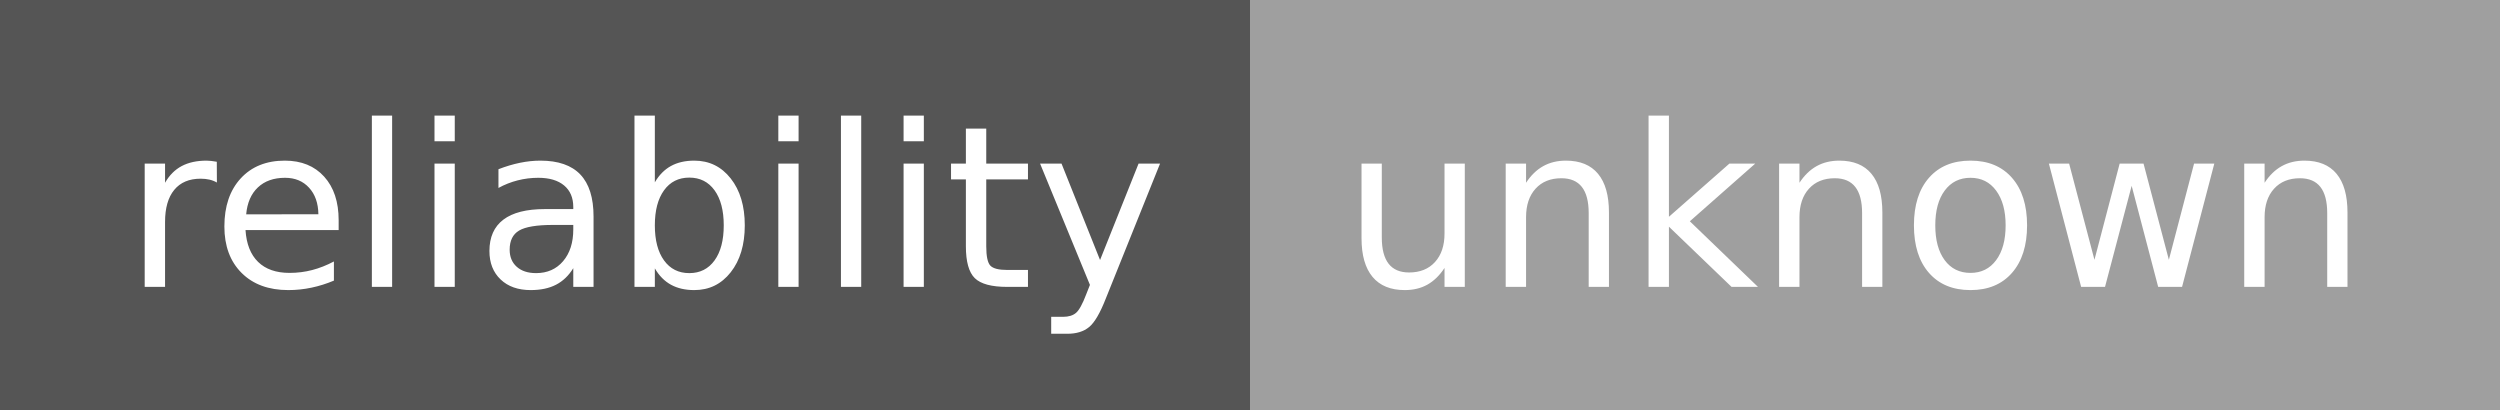
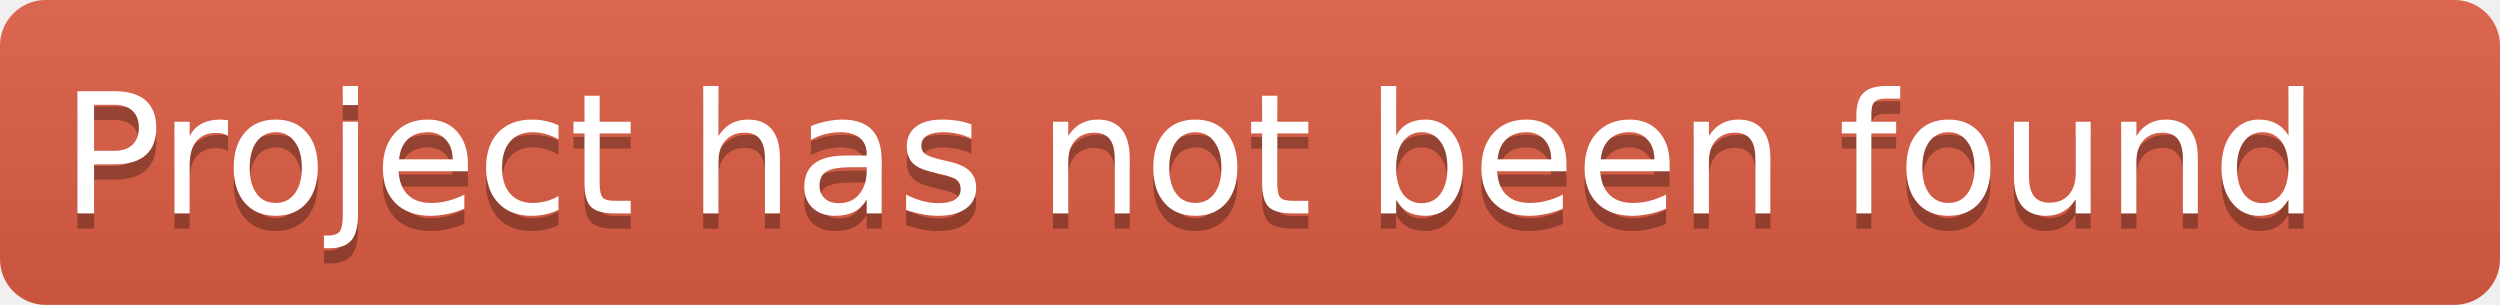
- <svg xmlns="http://www.w3.org/2000/svg" width="122" height="20" role="img" aria-label="reliability: unknown">
-   <g shape-rendering="crispEdges">
-     <rect width="61" height="20" fill="#555" />
-     <rect x="61" width="61" height="20" fill="#9f9f9f" />
+ <svg xmlns="http://www.w3.org/2000/svg" height="20" width="164">
+   <linearGradient id="b" x2="0" y2="100%">
+     <stop offset="0" stop-color="#bbb" stop-opacity=".1" />
+     <stop offset="1" stop-opacity=".1" />
+   </linearGradient>
+   <clipPath id="a">
+     <rect width="164" height="20" rx="3" fill="#fff" />
+   </clipPath>
+   <g clip-path="url(#a)">
+     <rect fill="#e05d44" height="20" width="164" />
+     <rect fill="url(#b)" height="20" width="164" />
  </g>
-   <g fill="#fff" text-anchor="middle" font-family="Verdana,Geneva,DejaVu Sans,sans-serif" text-rendering="geometricPrecision" font-size="110">
-     <text x="315" y="140" transform="scale(.1)" fill="#fff" textLength="510">reliability</text>
-     <text x="905" y="140" transform="scale(.1)" fill="#fff" textLength="510">unknown</text>
+   <g fill="#fff" font-family="DejaVu Sans,Verdana,Geneva,sans-serif" font-size="11" text-anchor="left">
+     <text x="4" y="15" fill="#010101" fill-opacity=".3">Project has not been found</text>
+     <text x="4" y="14">Project has not been found</text>
  </g>
</svg>
